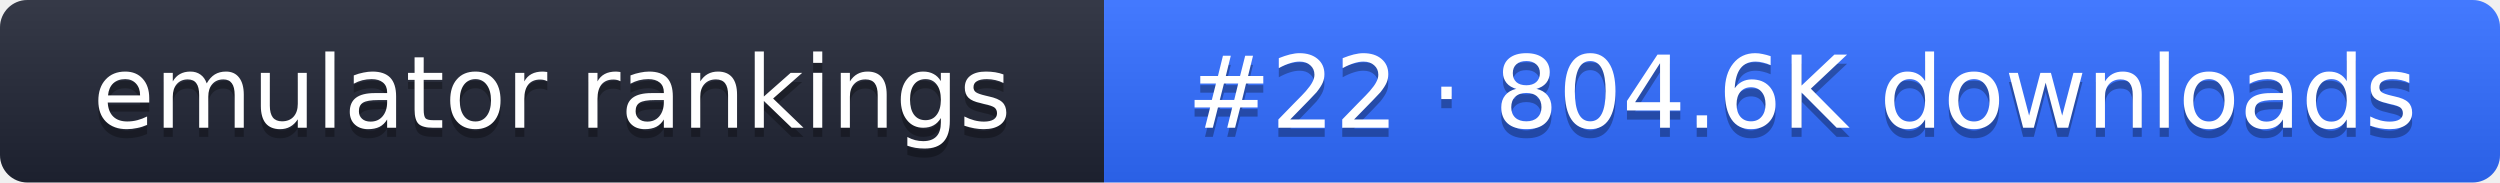
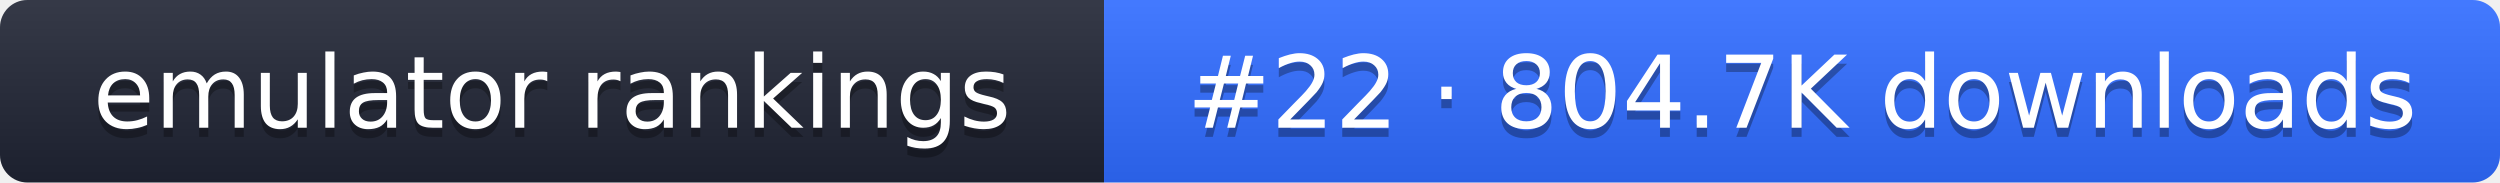
- <svg xmlns="http://www.w3.org/2000/svg" width="274" height="20" role="img" aria-label="emulator rankings: #22 · 804.6K downloads">
+ <svg xmlns="http://www.w3.org/2000/svg" width="274" height="20" role="img" aria-label="emulator rankings: #22 · 804.7K downloads">
  <linearGradient id="g" x2="0" y2="100%">
    <stop offset="0" stop-color="#fff" stop-opacity=".1" />
    <stop offset="1" stop-opacity=".1" />
  </linearGradient>
  <clipPath id="r">
    <rect width="274" height="20" rx="3" fill="#fff" />
  </clipPath>
  <g clip-path="url(#r)">
    <rect width="121" height="20" fill="#1f2433" />
    <rect x="121" width="153" height="20" fill="#2f6bff" />
    <rect width="274" height="20" fill="url(#g)" />
  </g>
  <g fill="#fff" text-anchor="middle" font-family="Verdana,DejaVu Sans,sans-serif" font-size="11">
    <text x="60.5" y="15" fill="#010101" fill-opacity=".3">emulator rankings</text>
    <text x="60.5" y="14">emulator rankings</text>
-     <text x="197.5" y="15" fill="#010101" fill-opacity=".3">#22 · 804.6K downloads</text>
-     <text x="197.5" y="14">#22 · 804.6K downloads</text>
+     <text x="197.5" y="15" fill="#010101" fill-opacity=".3">#22 · 804.7K downloads</text>
+     <text x="197.5" y="14">#22 · 804.7K downloads</text>
  </g>
</svg>
